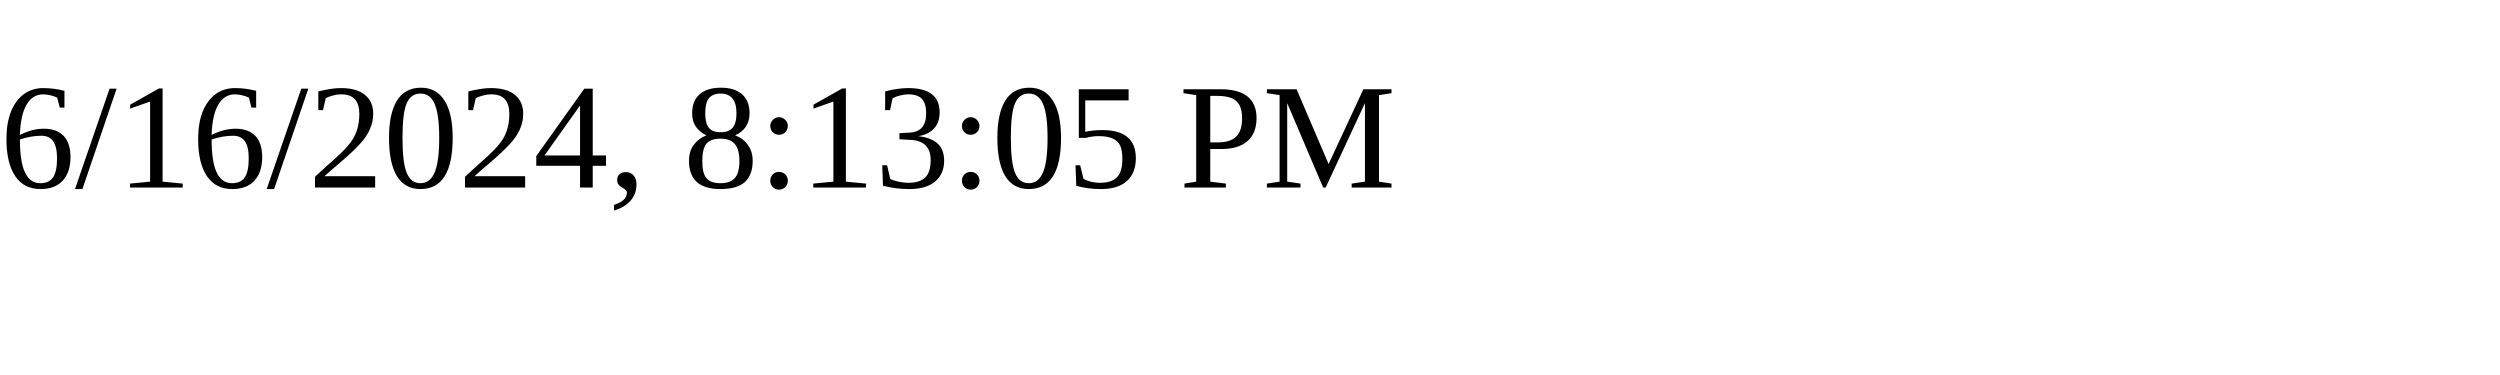
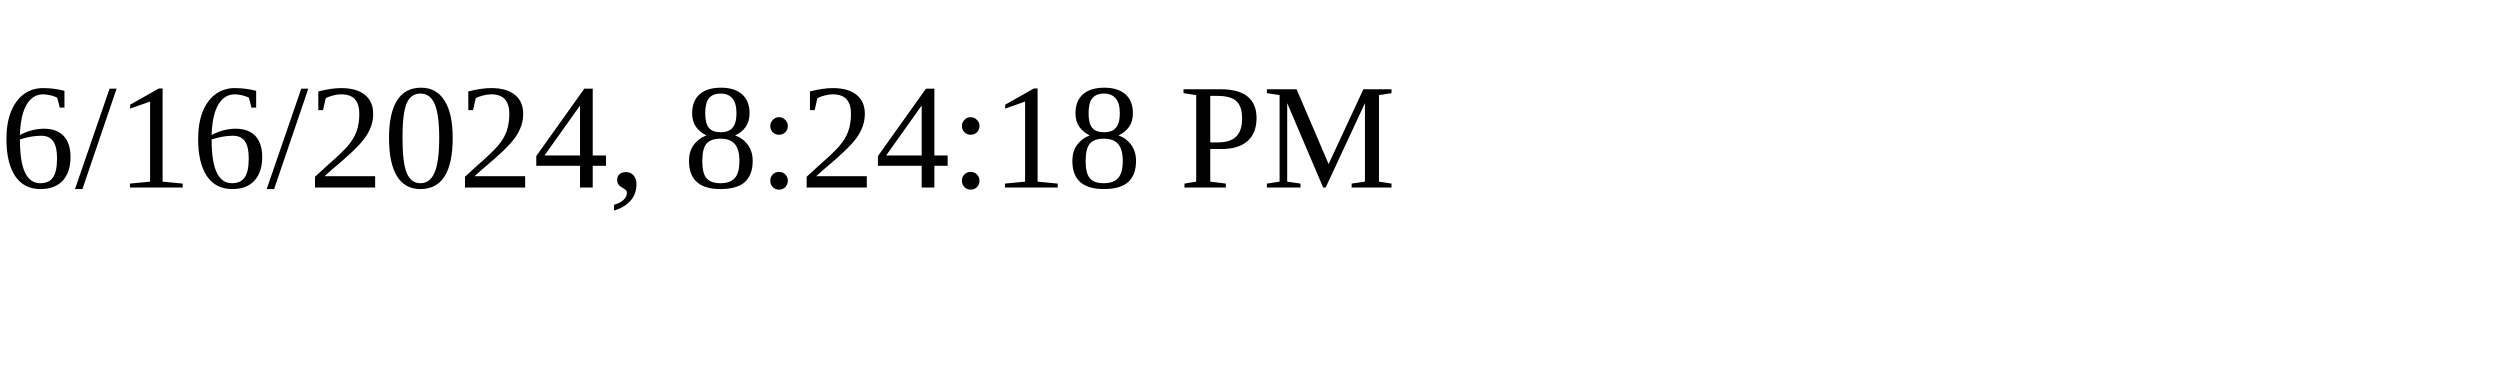
<svg xmlns="http://www.w3.org/2000/svg" height="30" width="200">
-   <text x="0" y="15">6/16/2024, 8:13:05 PM</text>
+   <text x="0" y="15">6/16/2024, 8:24:18 PM</text>
</svg>
